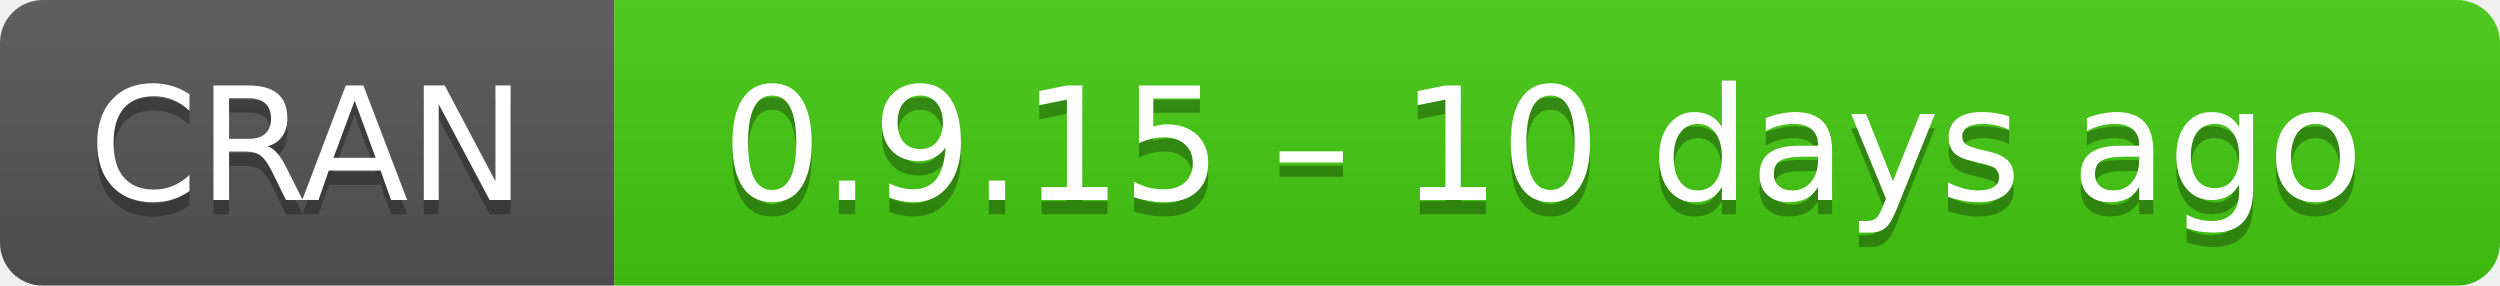
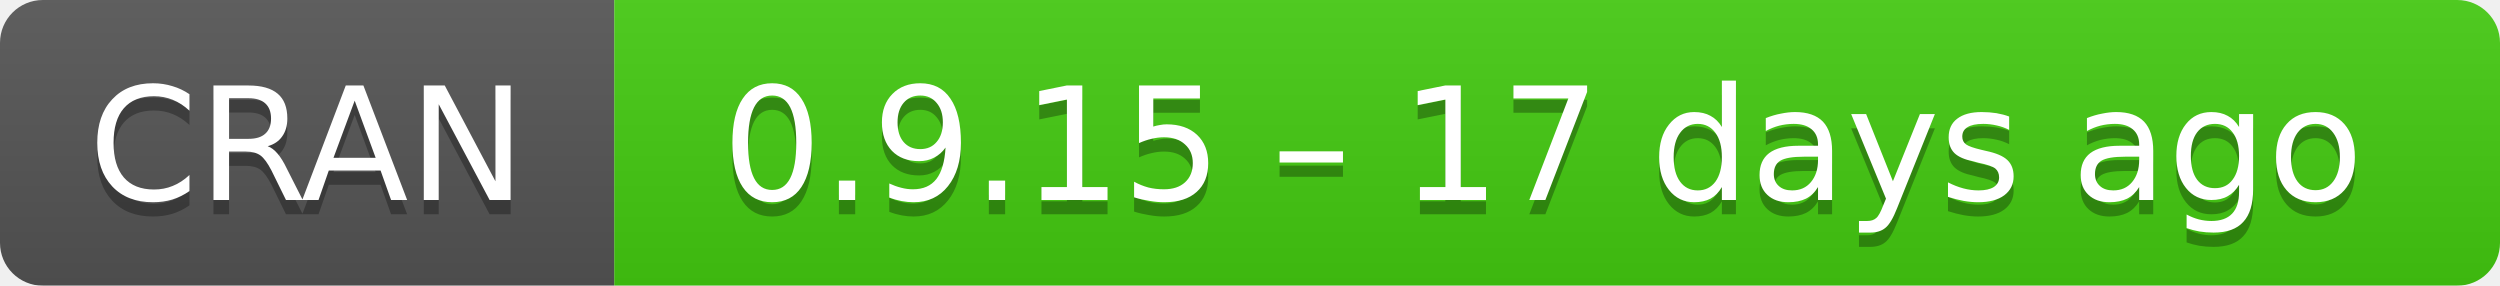
- <svg xmlns="http://www.w3.org/2000/svg" width="175" height="20" aria-label="CRAN 0.9.15 – 10 days ago">
+ <svg xmlns="http://www.w3.org/2000/svg" width="175" height="20" aria-label="CRAN 0.9.15 – 17 days ago">
  <linearGradient id="b" x2="0" y2="100%">
    <stop offset="0" stop-color="#bbb" stop-opacity=".1" />
    <stop offset="1" stop-opacity=".1" />
  </linearGradient>
  <mask id="a">
    <rect width="175" height="20" rx="3" fill="#fff" />
  </mask>
  <g mask="url(#a)">
    <path fill="#555" d="M0 0h43v20H0z" />
    <path fill="#4c1" d="M43 0h153v20H43z" />
    <path fill="url(#b)" d="M0 0h175v20H0z" />
  </g>
  <g fill="#fff" text-anchor="middle" font-family="DejaVu Sans,Verdana,Geneva,sans-serif" font-size="11">
    <text x="21.5" y="15" fill="#010101" fill-opacity=".3">
      CRAN
    </text>
    <text x="21.5" y="14">
      CRAN
    </text>
    <text x="108" y="15" fill="#010101" fill-opacity=".3">
-       0.9.15 – 10 days ago
+       0.9.15 – 17 days ago
    </text>
    <text x="108" y="14">
-       0.9.15 – 10 days ago
+       0.9.15 – 17 days ago
    </text>
  </g>
</svg>
